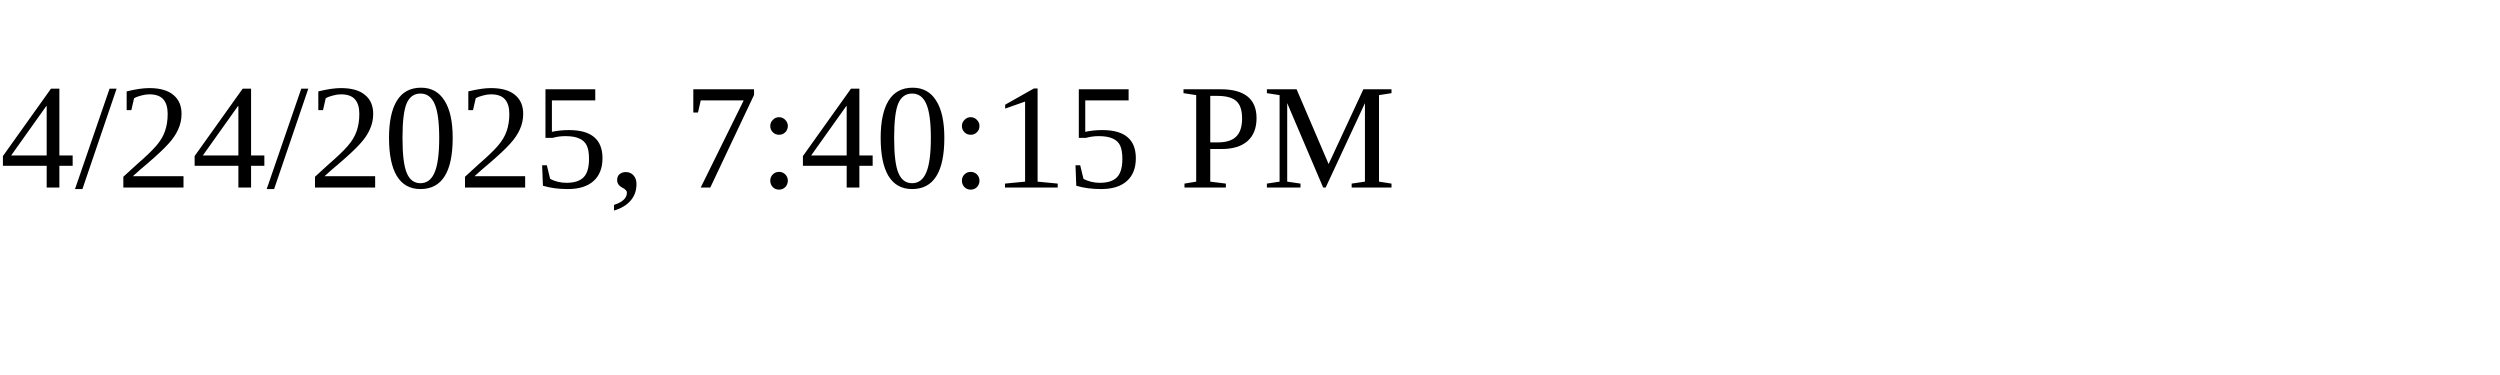
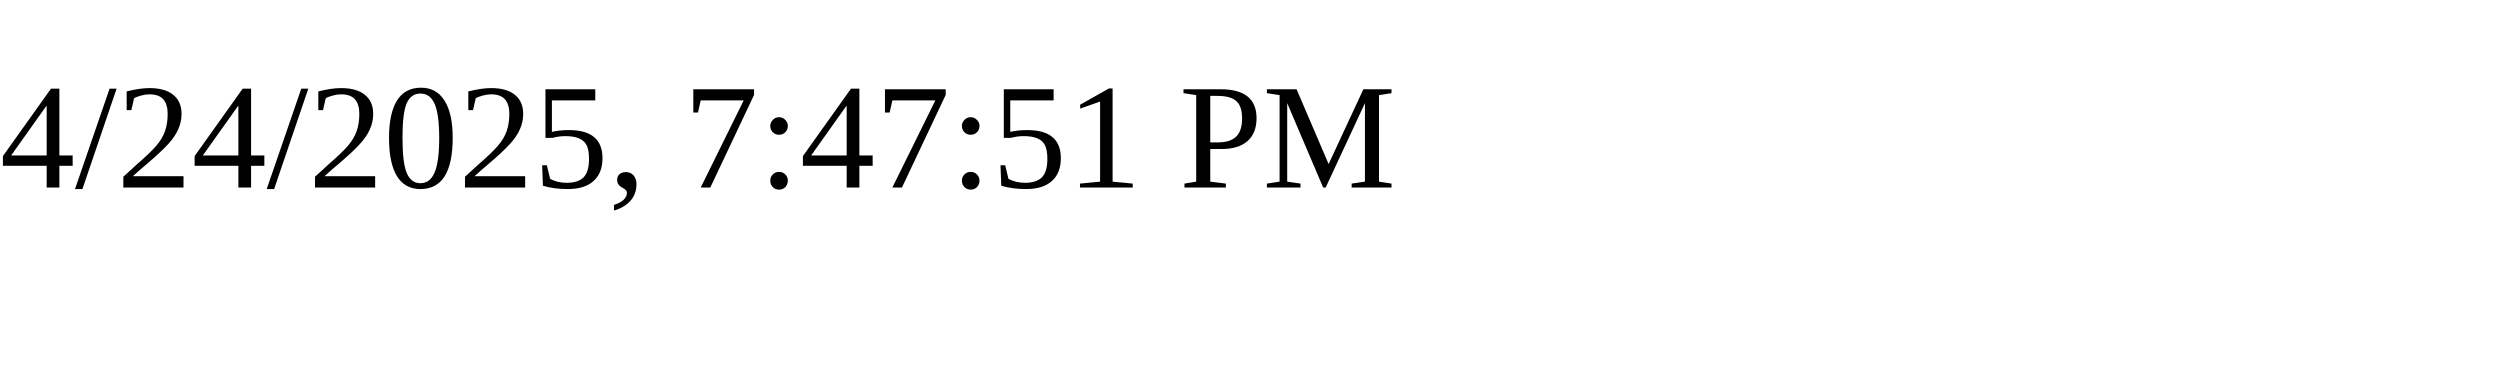
<svg xmlns="http://www.w3.org/2000/svg" height="30" width="200">
-   <text x="0" y="15">4/24/2025, 7:40:15 PM</text>
+   <text x="0" y="15">4/24/2025, 7:47:51 PM</text>
</svg>
